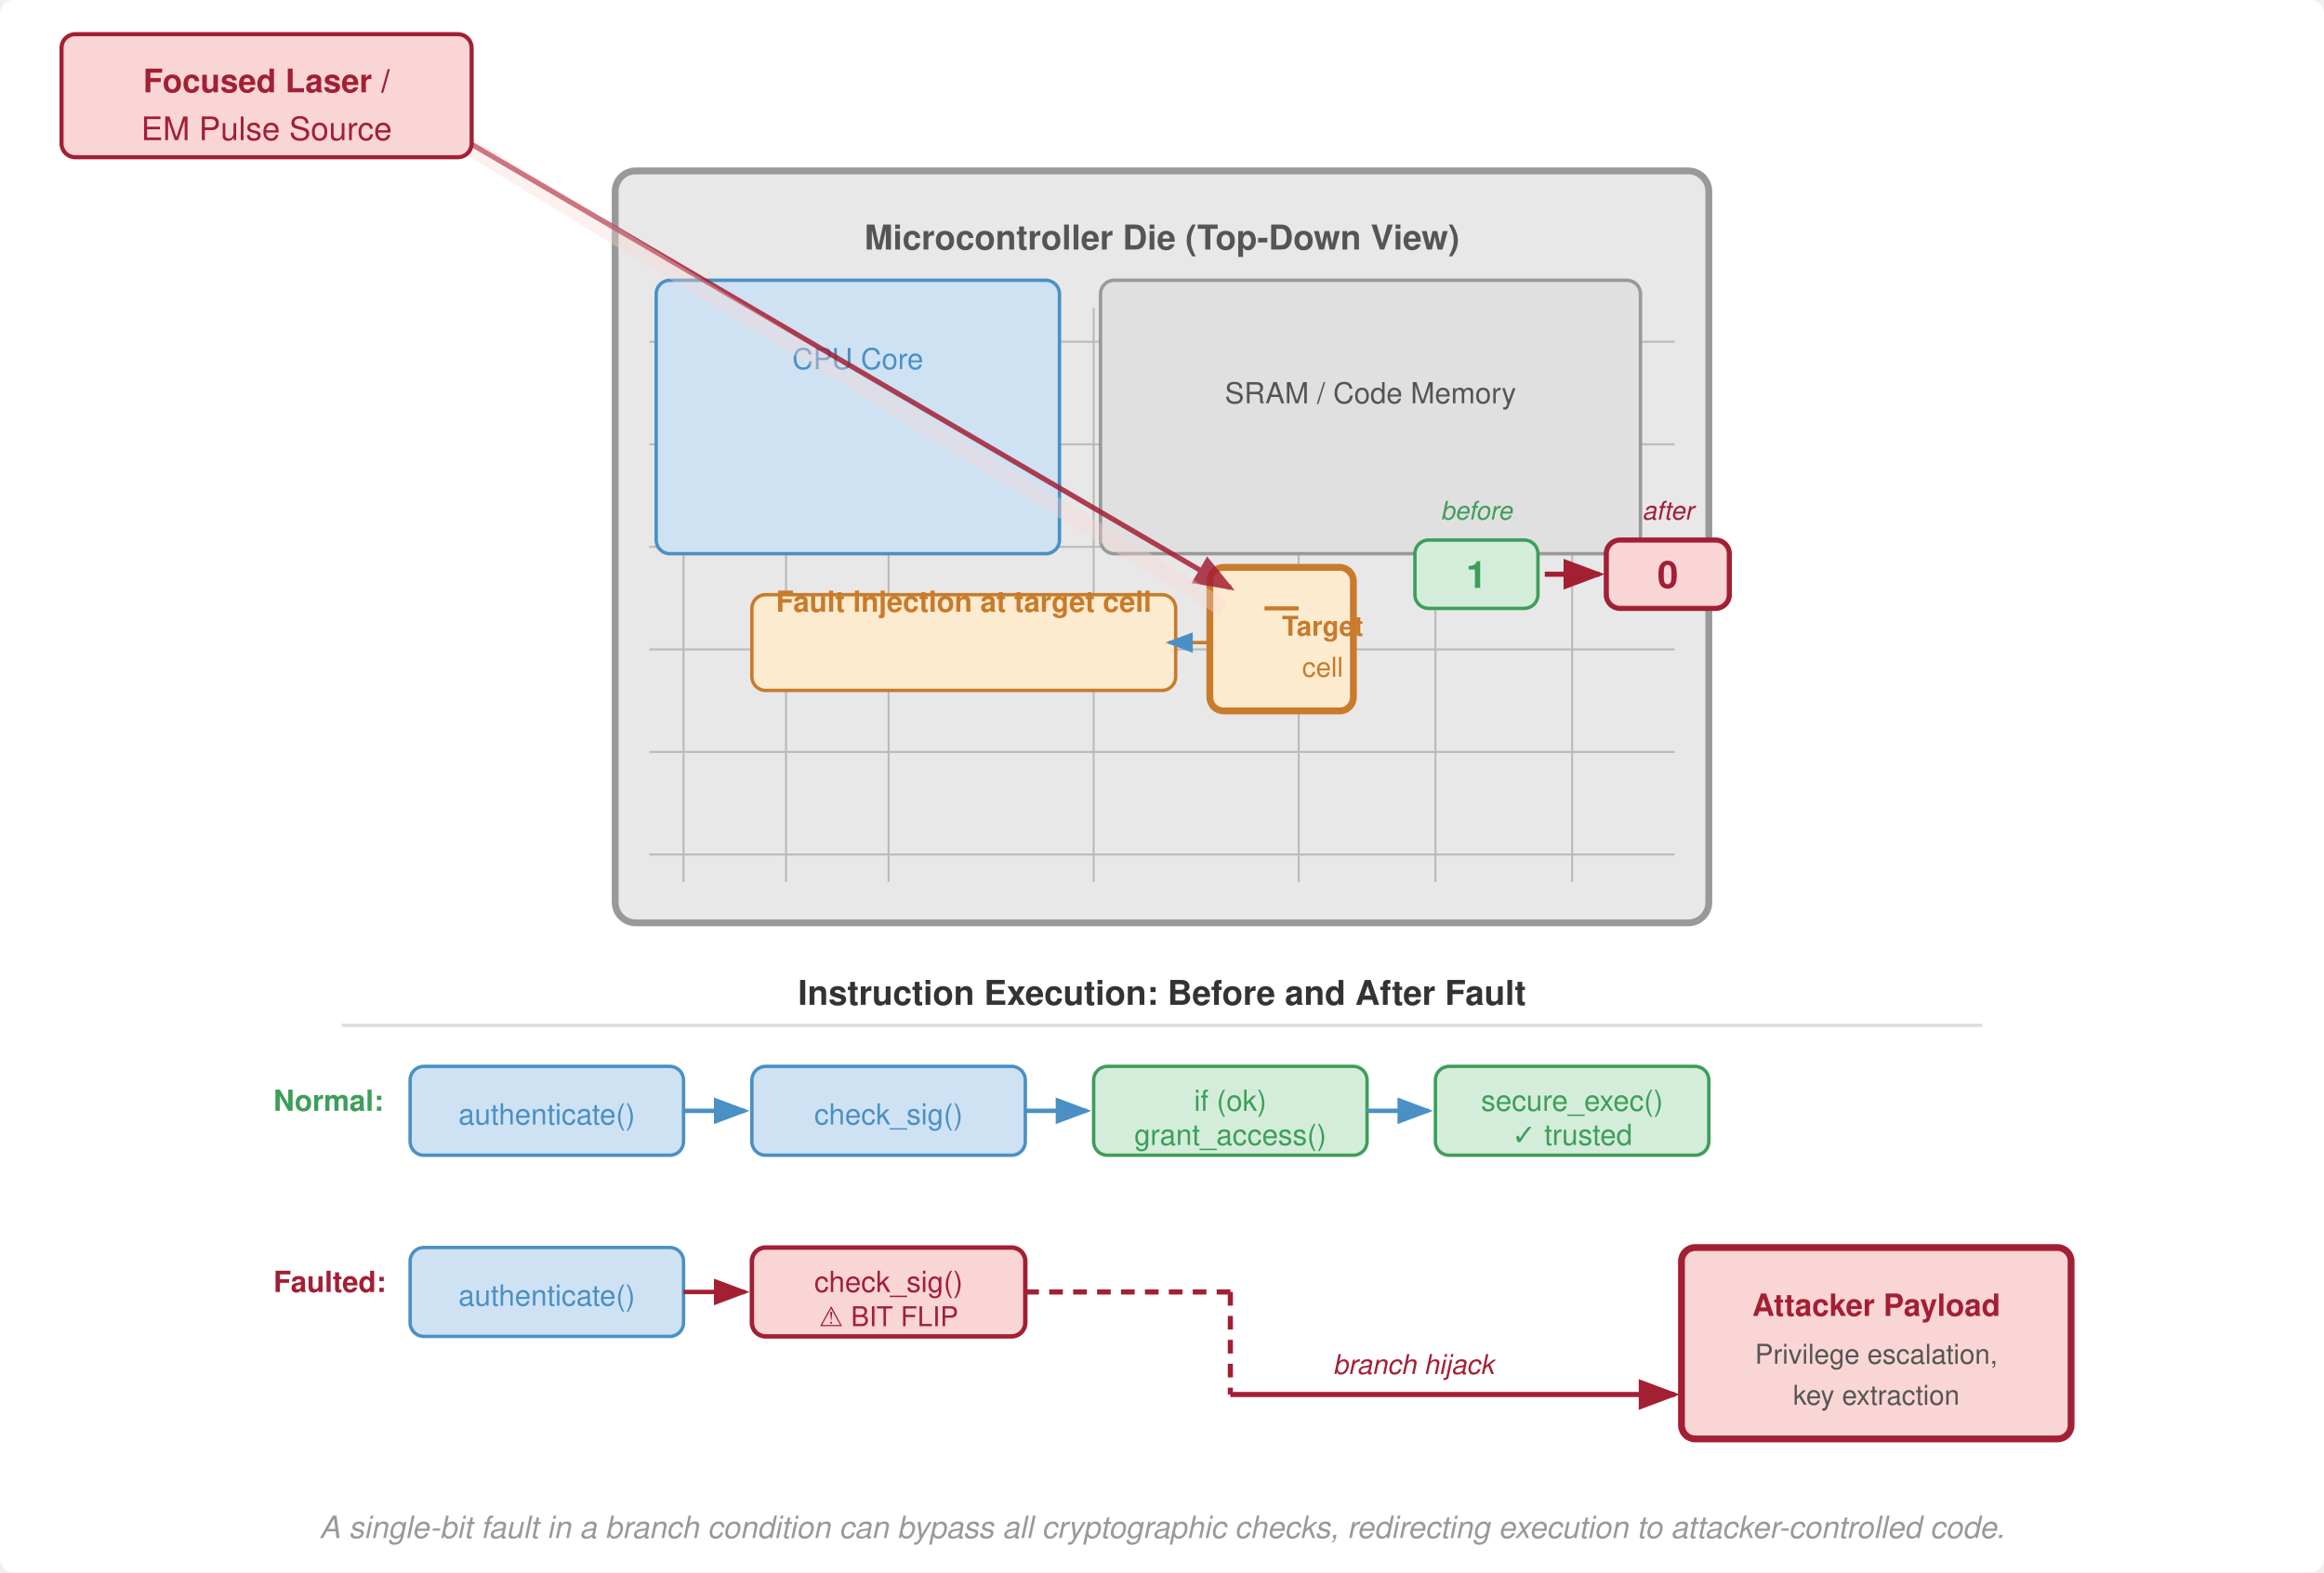
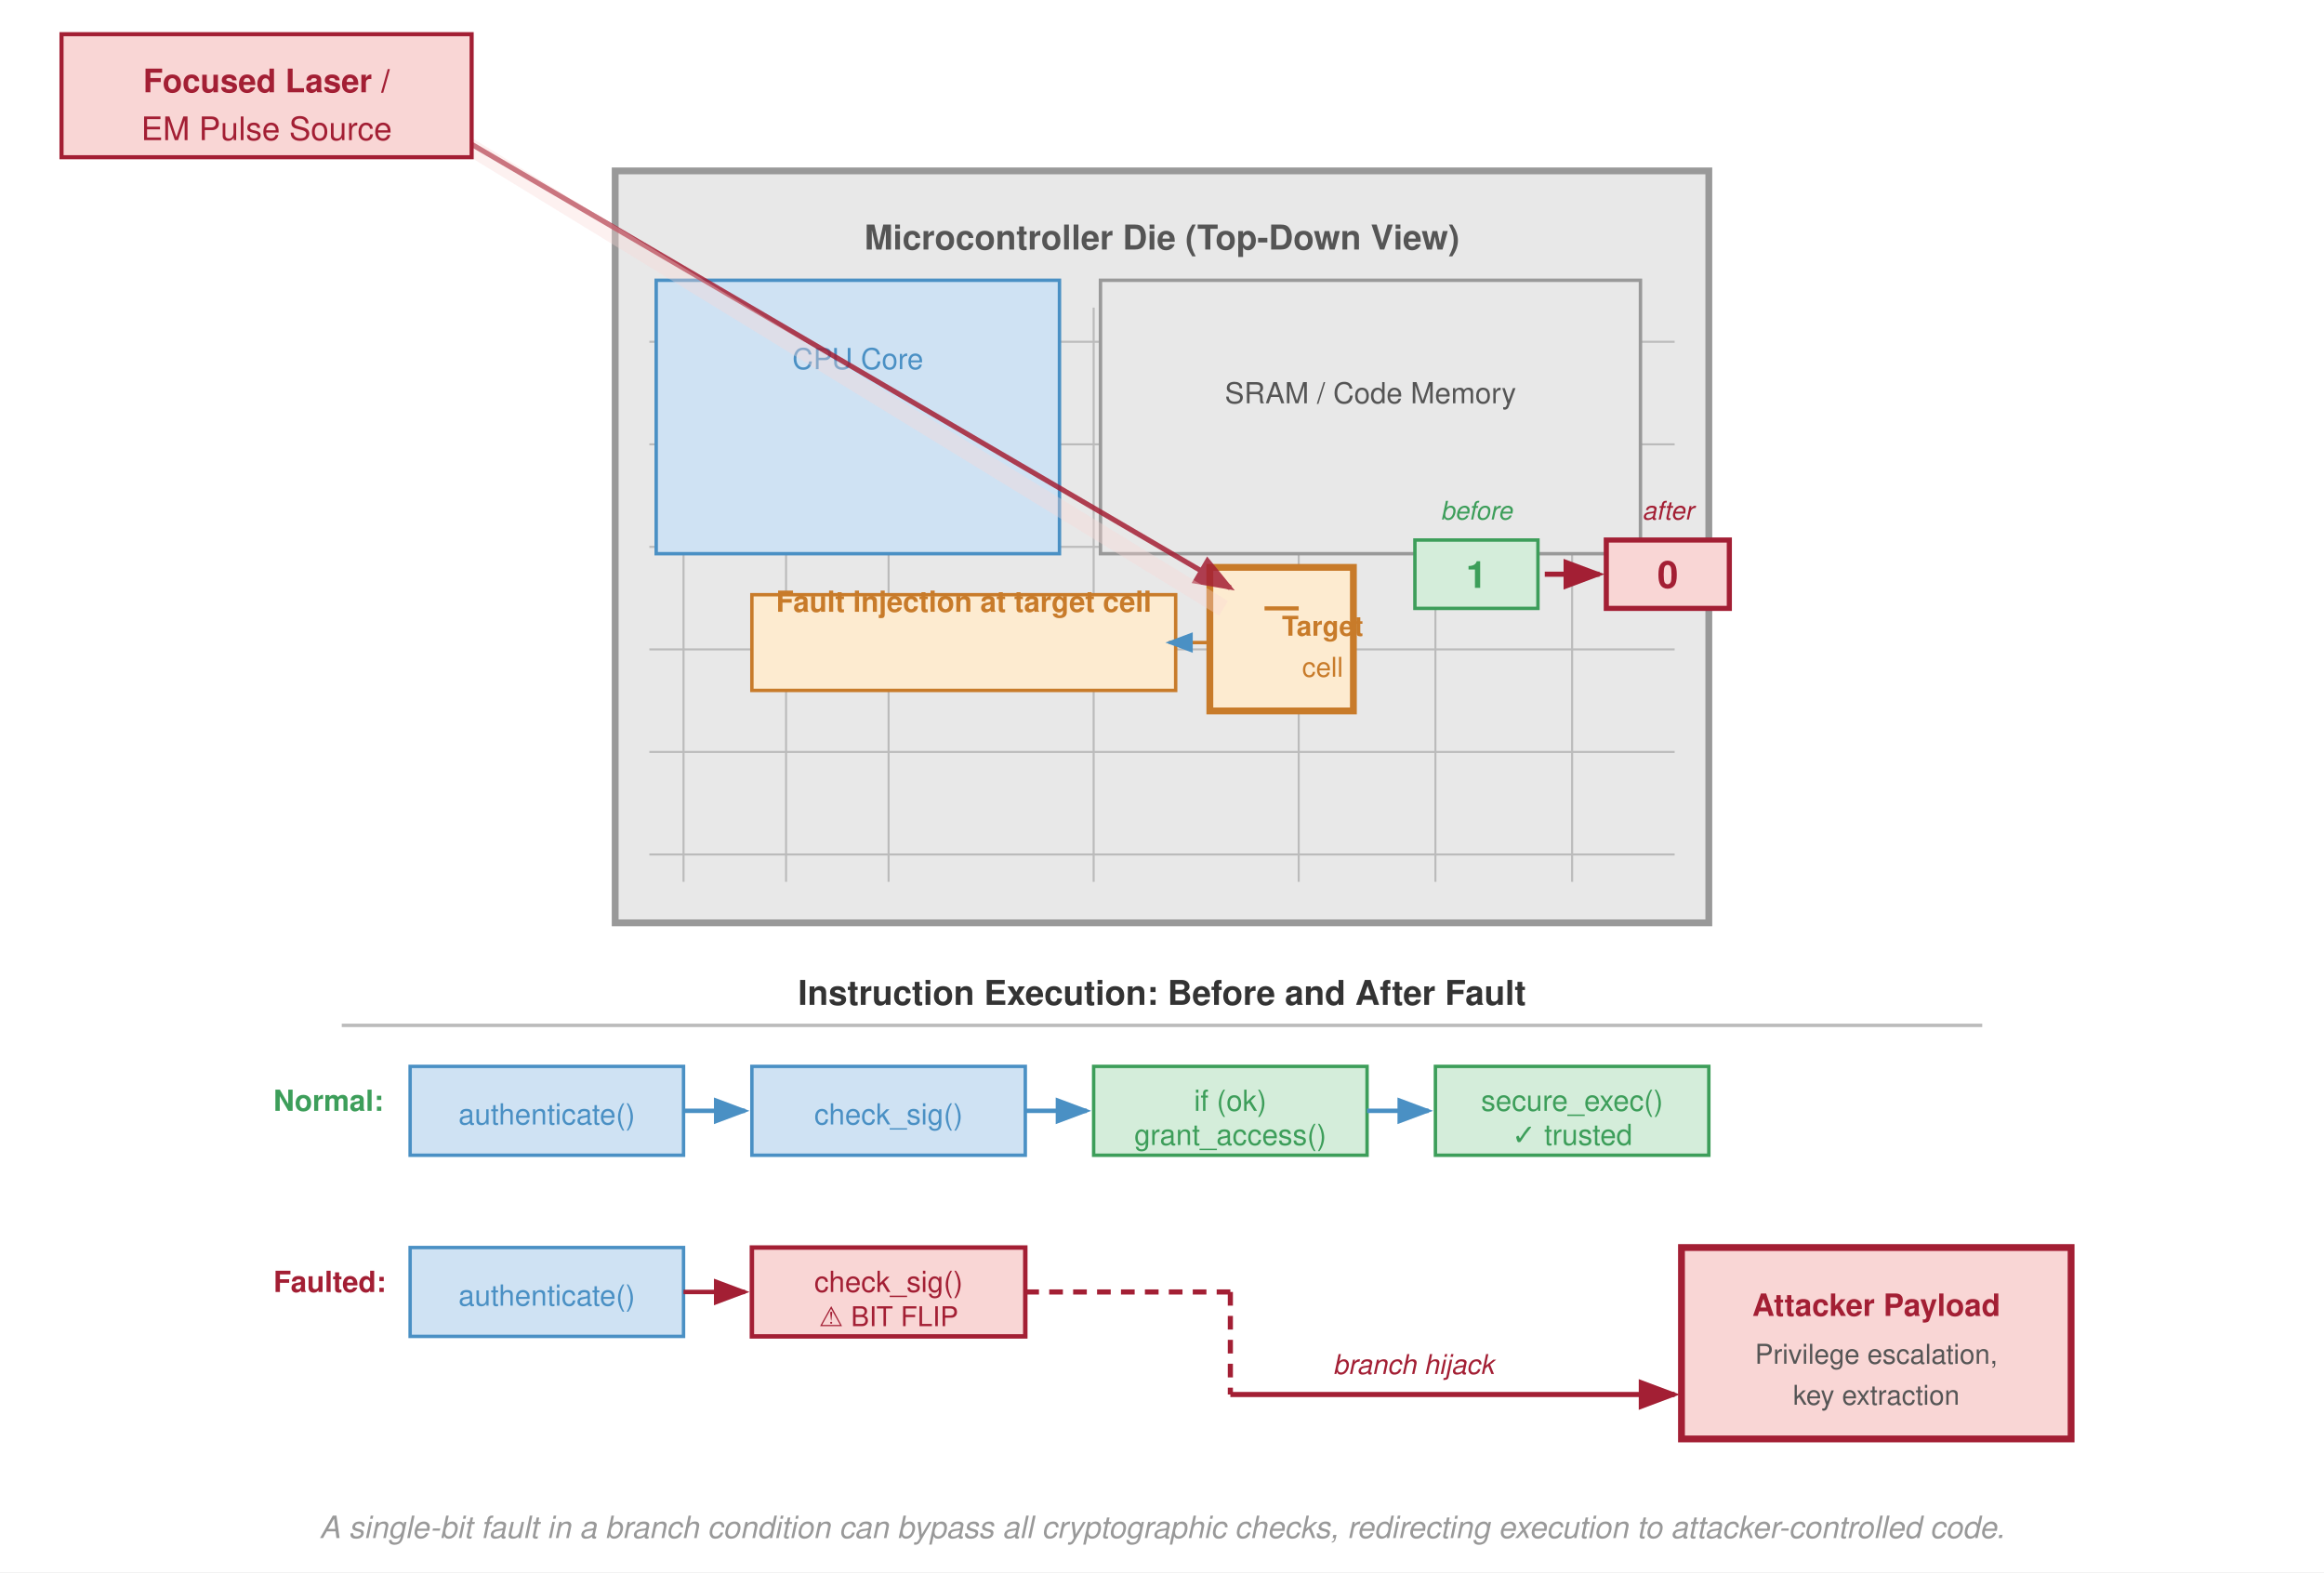
<svg xmlns="http://www.w3.org/2000/svg" viewBox="0 0 680 460" font-family="Helvetica Neue, Helvetica, Arial, sans-serif">
  <defs>
    <marker id="arr-laser" markerWidth="8" markerHeight="6" refX="7" refY="3" orient="auto">
      <path d="M0,0 L8,3 L0,6 Z" fill="#a31f34" />
    </marker>
    <marker id="arr-flow" markerWidth="8" markerHeight="6" refX="7" refY="3" orient="auto">
      <path d="M0,0 L8,3 L0,6 Z" fill="#4a90c4" />
    </marker>
    <marker id="arr-hijack" markerWidth="8" markerHeight="6" refX="7" refY="3" orient="auto">
      <path d="M0,0 L8,3 L0,6 Z" fill="#a31f34" />
    </marker>
  </defs>
-   <rect width="680" height="460" fill="#fff" rx="4" />
-   <rect x="180" y="50" width="320" height="220" rx="6" fill="#e8e8e8" stroke="#999" stroke-width="2" />
+   <rect width="680" height="460" fill="#fff" />
+   <rect x="180" y="50" width="320" height="220" fill="#e8e8e8" stroke="#999" stroke-width="2" />
  <text x="340" y="73" font-size="10" font-weight="700" fill="#555" text-anchor="middle">Microcontroller Die (Top-Down View)</text>
  <g stroke="#bbb" stroke-width="0.6" fill="none">
    <line x1="200" y1="90" x2="200" y2="258" />
    <line x1="230" y1="90" x2="230" y2="258" />
    <line x1="260" y1="90" x2="260" y2="258" />
    <line x1="320" y1="90" x2="320" y2="258" />
    <line x1="380" y1="90" x2="380" y2="258" />
    <line x1="420" y1="90" x2="420" y2="258" />
    <line x1="460" y1="90" x2="460" y2="258" />
    <line x1="190" y1="100" x2="490" y2="100" />
    <line x1="190" y1="130" x2="490" y2="130" />
    <line x1="190" y1="160" x2="490" y2="160" />
    <line x1="190" y1="190" x2="490" y2="190" />
    <line x1="190" y1="220" x2="490" y2="220" />
    <line x1="190" y1="250" x2="490" y2="250" />
  </g>
-   <rect x="192" y="82" width="118" height="80" rx="4" fill="#cfe2f3" stroke="#4a90c4" stroke-width="1" />
+   <rect x="192" y="82" width="118" height="80" fill="#cfe2f3" stroke="#4a90c4" stroke-width="1" />
  <text x="251" y="108.0" font-size="8.5" fill="#4a90c4" text-anchor="middle">CPU Core</text>
-   <rect x="322" y="82" width="158" height="80" rx="4" fill="#e0e0e0" stroke="#999" stroke-width="1" />
+   <rect x="322" y="82" width="158" height="80" fill="#e8e8e8" stroke="#999" stroke-width="1" />
  <text x="401" y="118" font-size="8.5" fill="#555" text-anchor="middle">SRAM / Code Memory</text>
-   <rect x="354" y="166" width="42" height="42" rx="4" fill="#fdebd0" stroke="#c87b2a" stroke-width="2" />
+   <rect x="354" y="166" width="42" height="42" fill="#fdebd0" stroke="#c87b2a" stroke-width="2" />
  <text x="387.0" y="186" font-size="8" font-weight="700" fill="#c87b2a" text-anchor="middle">Target</text>
  <text x="387.0" y="198" font-size="8" fill="#c87b2a" text-anchor="middle">cell</text>
  <line x1="375" y1="177" x2="375" y2="177" stroke="#c87b2a" stroke-width="1.2" />
  <line x1="370" y1="178" x2="380" y2="178" stroke="#c87b2a" stroke-width="1.2" />
-   <rect x="414" y="158" width="36" height="20" rx="4" fill="#d4edda" stroke="#3d9e5a" stroke-width="1" />
+   <rect x="414" y="158" width="36" height="20" fill="#d4edda" stroke="#3d9e5a" stroke-width="1" />
  <text x="432" y="172" font-size="11" font-weight="700" fill="#3d9e5a" text-anchor="middle">1</text>
  <line x1="452" y1="168" x2="468" y2="168" stroke="#a31f34" stroke-width="1.5" marker-end="url(#arr-laser)" />
-   <rect x="470" y="158" width="36" height="20" rx="4" fill="#f9d6d5" stroke="#a31f34" stroke-width="1.5" />
+   <rect x="470" y="158" width="36" height="20" fill="#f9d6d5" stroke="#a31f34" stroke-width="1.5" />
  <text x="488" y="172" font-size="11" font-weight="700" fill="#a31f34" text-anchor="middle">0</text>
  <text x="432" y="152" font-size="7.5" fill="#3d9e5a" text-anchor="middle" font-style="italic">before</text>
  <text x="488" y="152" font-size="7.5" fill="#a31f34" text-anchor="middle" font-style="italic">after</text>
  <line x1="100" y1="20" x2="360" y2="172" stroke="#a31f34" stroke-width="1.5" opacity="0.85" marker-end="url(#arr-laser)" />
  <line x1="100" y1="20" x2="358" y2="178" stroke="#f9d6d5" stroke-width="5" opacity="0.35" />
-   <rect x="18" y="10" width="120" height="36" rx="4" fill="#f9d6d5" stroke="#a31f34" stroke-width="1.2" />
+   <rect x="18" y="10" width="120" height="36" fill="#f9d6d5" stroke="#a31f34" stroke-width="1.2" />
  <text x="78" y="27" font-size="9.5" font-weight="700" fill="#a31f34" text-anchor="middle">Focused Laser /</text>
  <text x="78" y="41" font-size="9.5" fill="#a31f34" text-anchor="middle">EM Pulse Source</text>
-   <rect x="220" y="174" width="124" height="28" rx="4" fill="#fdebd0" stroke="#c87b2a" stroke-width="1" />
+   <rect x="220" y="174" width="124" height="28" fill="#fdebd0" stroke="#c87b2a" stroke-width="1" />
  <text x="282" y="179.0" font-size="8.5" font-weight="700" fill="#c87b2a" text-anchor="middle">Fault injection at target cell</text>
  <text x="282" y="189.0" font-size="7.5" fill="none" />
  <line x1="354" y1="188" x2="342" y2="188" stroke="#c87b2a" stroke-width="1" marker-end="url(#arr-flow)" />
  <text x="340" y="294" font-size="10" font-weight="700" fill="#333" text-anchor="middle">Instruction Execution: Before and After Fault</text>
-   <line x1="100" y1="300" x2="580" y2="300" stroke="#ddd" stroke-width="1" />
+   <line x1="100" y1="300" x2="580" y2="300" stroke="#bbb" stroke-width="1" />
  <text x="80" y="325" font-size="8.5" fill="#3d9e5a" font-weight="600">Normal:</text>
-   <rect x="120" y="312" width="80" height="26" rx="4" fill="#cfe2f3" stroke="#4a90c4" stroke-width="1" />
+   <rect x="120" y="312" width="80" height="26" fill="#cfe2f3" stroke="#4a90c4" stroke-width="1" />
  <text x="160" y="329" font-size="8.5" fill="#4a90c4" text-anchor="middle">authenticate()</text>
  <line x1="200" y1="325" x2="218" y2="325" stroke="#4a90c4" stroke-width="1.3" marker-end="url(#arr-flow)" />
-   <rect x="220" y="312" width="80" height="26" rx="4" fill="#cfe2f3" stroke="#4a90c4" stroke-width="1" />
+   <rect x="220" y="312" width="80" height="26" fill="#cfe2f3" stroke="#4a90c4" stroke-width="1" />
  <text x="260" y="329" font-size="8.5" fill="#4a90c4" text-anchor="middle">check_sig()</text>
  <line x1="300" y1="325" x2="318" y2="325" stroke="#4a90c4" stroke-width="1.3" marker-end="url(#arr-flow)" />
-   <rect x="320" y="312" width="80" height="26" rx="4" fill="#d4edda" stroke="#3d9e5a" stroke-width="1" />
+   <rect x="320" y="312" width="80" height="26" fill="#d4edda" stroke="#3d9e5a" stroke-width="1" />
  <text x="360" y="325" font-size="8.5" fill="#3d9e5a" text-anchor="middle">if (ok)</text>
  <text x="360" y="335" font-size="8.5" fill="#3d9e5a" text-anchor="middle">grant_access()</text>
  <line x1="400" y1="325" x2="418" y2="325" stroke="#4a90c4" stroke-width="1.3" marker-end="url(#arr-flow)" />
-   <rect x="420" y="312" width="80" height="26" rx="4" fill="#d4edda" stroke="#3d9e5a" stroke-width="1" />
+   <rect x="420" y="312" width="80" height="26" fill="#d4edda" stroke="#3d9e5a" stroke-width="1" />
  <text x="460" y="325" font-size="8.5" fill="#3d9e5a" text-anchor="middle">secure_exec()</text>
  <text x="460" y="335" font-size="8.5" fill="#3d9e5a" text-anchor="middle">✓ trusted</text>
  <text x="80" y="378" font-size="8.5" fill="#a31f34" font-weight="600">Faulted:</text>
-   <rect x="120" y="365" width="80" height="26" rx="4" fill="#cfe2f3" stroke="#4a90c4" stroke-width="1" />
+   <rect x="120" y="365" width="80" height="26" fill="#cfe2f3" stroke="#4a90c4" stroke-width="1" />
  <text x="160" y="382" font-size="8.5" fill="#4a90c4" text-anchor="middle">authenticate()</text>
  <line x1="200" y1="378" x2="218" y2="378" stroke="#a31f34" stroke-width="1.3" marker-end="url(#arr-hijack)" />
-   <rect x="220" y="365" width="80" height="26" rx="4" fill="#f9d6d5" stroke="#a31f34" stroke-width="1.3" />
+   <rect x="220" y="365" width="80" height="26" fill="#f9d6d5" stroke="#a31f34" stroke-width="1.3" />
  <text x="260" y="378" font-size="8.5" fill="#a31f34" text-anchor="middle">check_sig()</text>
  <text x="260" y="388" font-size="8" fill="#a31f34" text-anchor="middle">⚠ BIT FLIP</text>
  <line x1="300" y1="378" x2="360" y2="378" stroke="#a31f34" stroke-width="1.5" stroke-dasharray="4,3" />
  <line x1="360" y1="378" x2="360" y2="408" stroke="#a31f34" stroke-width="1.5" stroke-dasharray="4,3" />
  <line x1="360" y1="408" x2="490" y2="408" stroke="#a31f34" stroke-width="1.5" marker-end="url(#arr-hijack)" />
-   <rect x="492" y="365" width="114" height="56" rx="4" fill="#f9d6d5" stroke="#a31f34" stroke-width="2" />
+   <rect x="492" y="365" width="114" height="56" fill="#f9d6d5" stroke="#a31f34" stroke-width="2" />
  <text x="549" y="385" font-size="9" font-weight="700" fill="#a31f34" text-anchor="middle">Attacker Payload</text>
  <text x="549" y="399" font-size="8" fill="#555" text-anchor="middle">Privilege escalation,</text>
  <text x="549" y="411" font-size="8" fill="#555" text-anchor="middle">key extraction</text>
  <text x="390" y="402" font-size="8" fill="#a31f34" font-style="italic">branch hijack</text>
  <text x="340" y="450" font-size="9" fill="#999" text-anchor="middle" font-style="italic">A single-bit fault in a branch condition can bypass all cryptographic checks, redirecting execution to attacker-controlled code.</text>
</svg>
